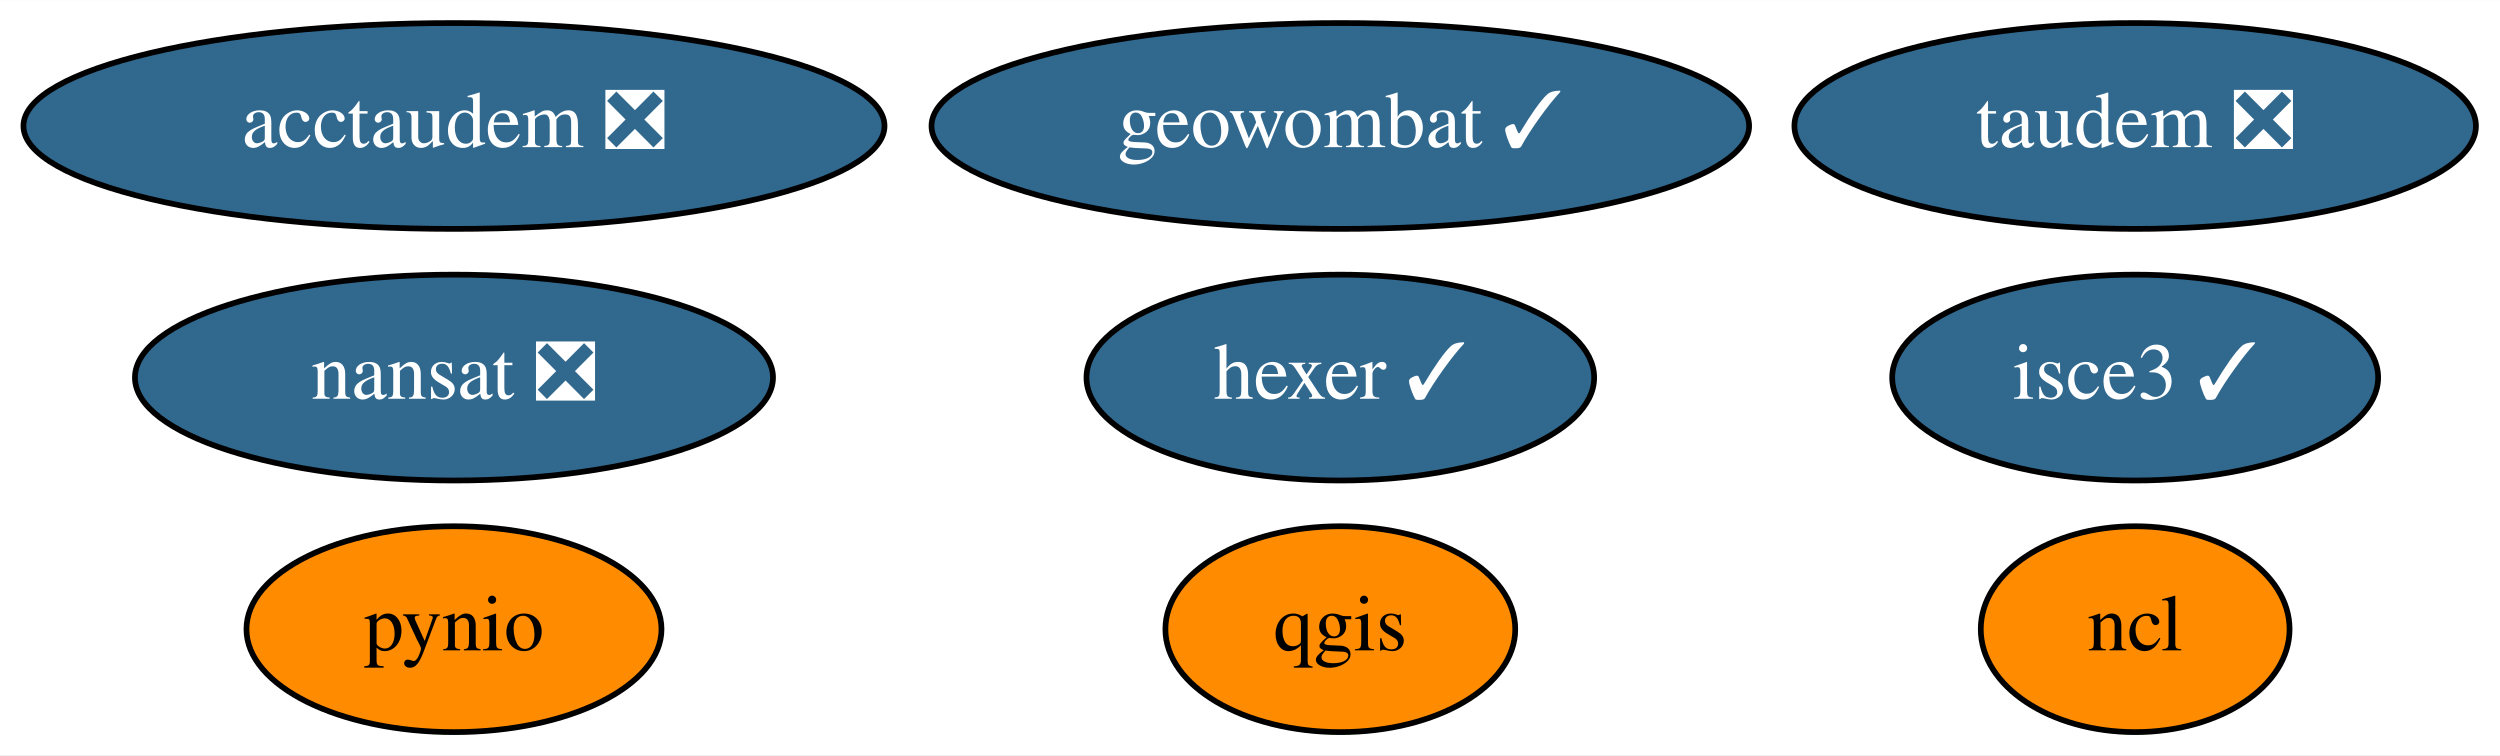
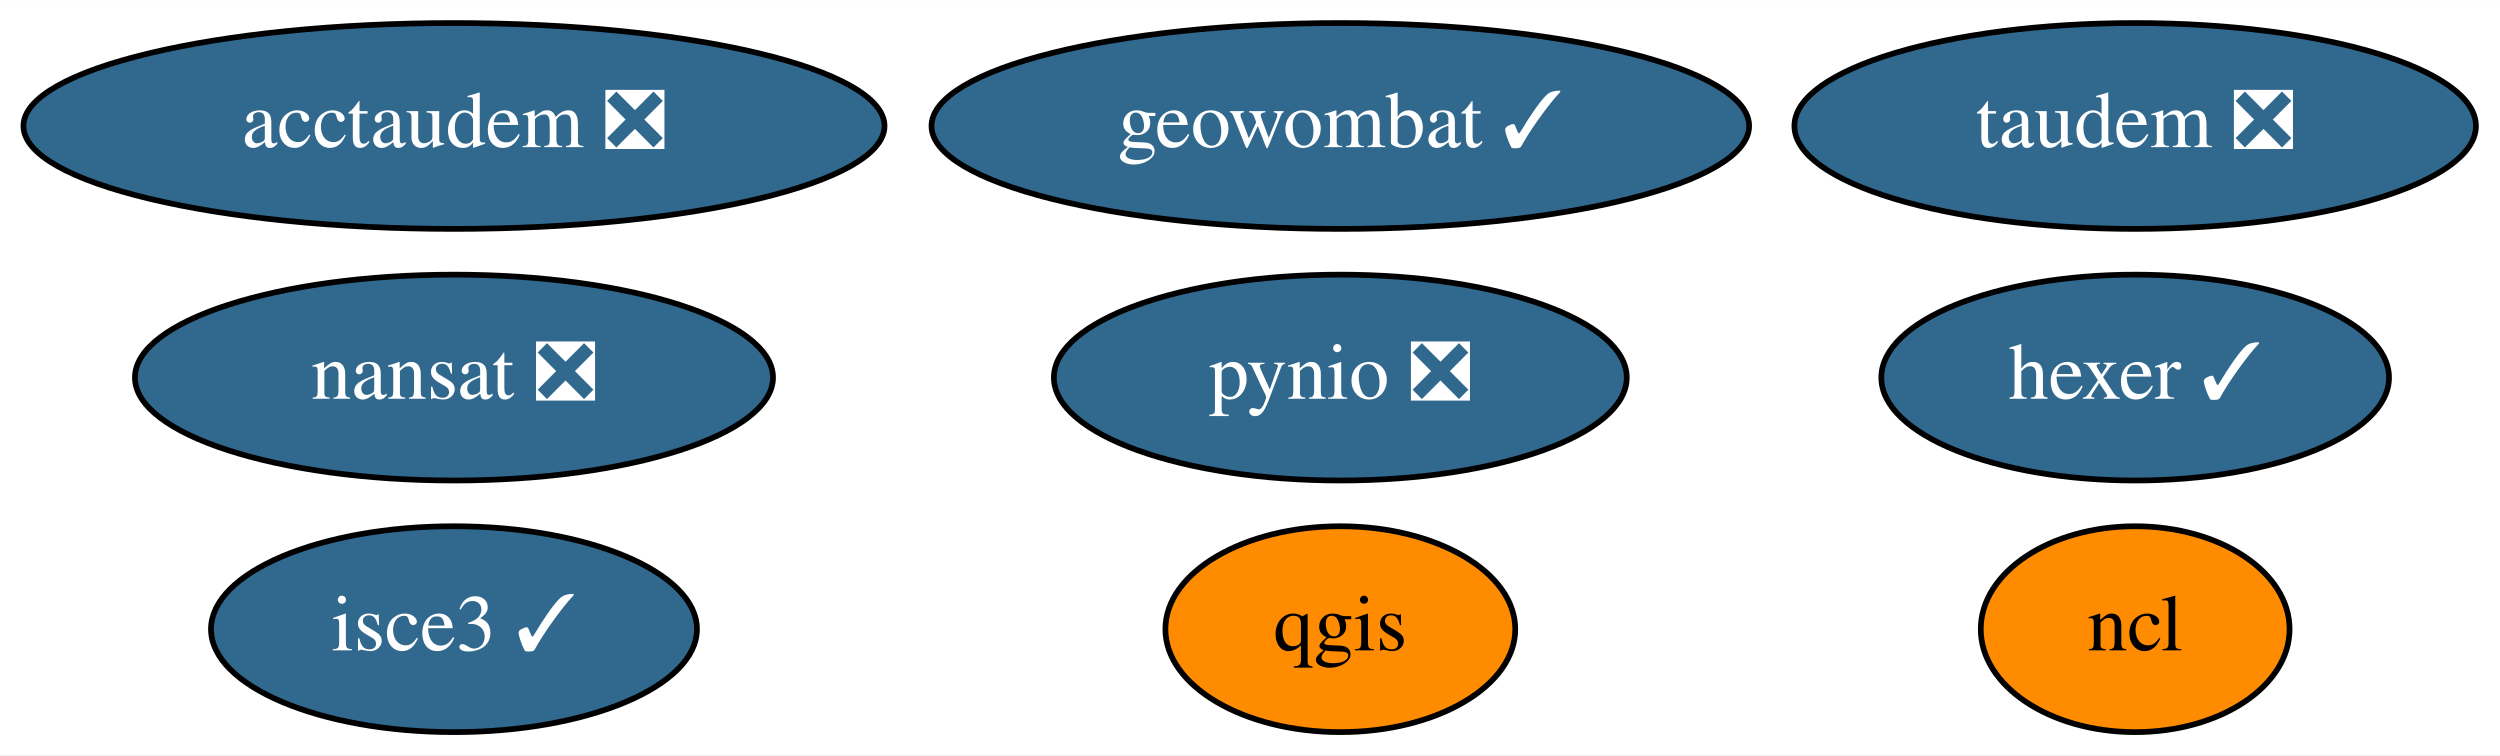
<svg xmlns="http://www.w3.org/2000/svg" xmlns:xlink="http://www.w3.org/1999/xlink" width="437pt" height="132pt" viewBox="0.00 0.00 437.19 132.00">
  <g id="graph0" class="graph" transform="scale(1 1) rotate(0) translate(4 128)">
    <polygon fill="white" stroke="transparent" points="-4,4 -4,-128 433.19,-128 433.19,4 -4,4" />
    <g id="node1" class="node">
      <g id="a_node1">
        <a xlink:href="https://github.com/conda-forge/nansat-feedstock/pull/34" xlink:title="nansat ❎">
          <ellipse fill="#31688e" stroke="black" cx="75.39" cy="-62" rx="55.79" ry="18" />
          <text text-anchor="middle" x="75.39" y="-58.3" font-family="Times,serif" font-size="14.00" fill="white">nansat ❎</text>
        </a>
      </g>
    </g>
    <g id="node2" class="node">
      <g id="a_node2">
        <a xlink:href="https://github.com/conda-forge/ncl-feedstock" xlink:title="ncl">
          <ellipse fill="#ff8c00" stroke="black" cx="369.39" cy="-18" rx="27" ry="18" />
          <text text-anchor="middle" x="369.39" y="-14.3" font-family="Times,serif" font-size="14.00">ncl</text>
        </a>
      </g>
    </g>
    <g id="node3" class="node">
      <g id="a_node3">
-         <a xlink:href="https://github.com/conda-forge/pynio-feedstock" xlink:title="pynio">
-           <ellipse fill="#ff8c00" stroke="black" cx="75.39" cy="-18" rx="36.29" ry="18" />
-           <text text-anchor="middle" x="75.39" y="-14.3" font-family="Times,serif" font-size="14.00">pynio</text>
+         <a xlink:href="https://github.com/conda-forge/pynio-feedstock/pull/102" xlink:title="pynio ❎">
+           <ellipse fill="#31688e" stroke="black" cx="230.39" cy="-62" rx="50.09" ry="18" />
+           <text text-anchor="middle" x="230.39" y="-58.3" font-family="Times,serif" font-size="14.00" fill="white">pynio ❎</text>
        </a>
      </g>
    </g>
    <g id="node4" class="node">
      <g id="a_node4">
        <a xlink:href="https://github.com/conda-forge/qgis-feedstock" xlink:title="qgis">
          <ellipse fill="#ff8c00" stroke="black" cx="230.39" cy="-18" rx="30.59" ry="18" />
          <text text-anchor="middle" x="230.39" y="-14.3" font-family="Times,serif" font-size="14.00">qgis</text>
        </a>
      </g>
    </g>
    <g id="node5" class="node">
      <g id="a_node5">
        <a xlink:href="https://github.com/conda-forge/hexer-feedstock/pull/8" xlink:title="hexer ✓">
-           <ellipse fill="#31688e" stroke="black" cx="230.39" cy="-62" rx="44.39" ry="18" />
-           <text text-anchor="middle" x="230.39" y="-58.3" font-family="Times,serif" font-size="14.00" fill="white">hexer ✓</text>
+           <ellipse fill="#31688e" stroke="black" cx="369.39" cy="-62" rx="44.39" ry="18" />
+           <text text-anchor="middle" x="369.39" y="-58.3" font-family="Times,serif" font-size="14.00" fill="white">hexer ✓</text>
        </a>
      </g>
    </g>
    <g id="node6" class="node">
      <g id="a_node6">
        <a xlink:href="https://github.com/conda-forge/geowombat-feedstock/pull/7" xlink:title="geowombat ✓">
          <ellipse fill="#31688e" stroke="black" cx="230.39" cy="-106" rx="71.49" ry="18" />
          <text text-anchor="middle" x="230.39" y="-102.3" font-family="Times,serif" font-size="14.00" fill="white">geowombat ✓</text>
        </a>
      </g>
    </g>
    <g id="node7" class="node">
      <g id="a_node7">
        <a xlink:href="https://github.com/conda-forge/taudem-feedstock/pull/11" xlink:title="taudem ❎">
          <ellipse fill="#31688e" stroke="black" cx="369.39" cy="-106" rx="59.59" ry="18" />
          <text text-anchor="middle" x="369.39" y="-102.3" font-family="Times,serif" font-size="14.00" fill="white">taudem ❎</text>
        </a>
      </g>
    </g>
    <g id="node8" class="node">
      <g id="a_node8">
        <a xlink:href="https://github.com/conda-forge/acctaudem-feedstock/pull/7" xlink:title="acctaudem ❎">
          <ellipse fill="#31688e" stroke="black" cx="75.39" cy="-106" rx="75.29" ry="18" />
          <text text-anchor="middle" x="75.39" y="-102.3" font-family="Times,serif" font-size="14.00" fill="white">acctaudem ❎</text>
        </a>
      </g>
    </g>
    <g id="node9" class="node">
      <g id="a_node9">
        <a xlink:href="https://github.com/conda-forge/isce3-feedstock/pull/9" xlink:title="isce3 ✓">
-           <ellipse fill="#31688e" stroke="black" cx="369.39" cy="-62" rx="42.49" ry="18" />
-           <text text-anchor="middle" x="369.39" y="-58.3" font-family="Times,serif" font-size="14.00" fill="white">isce3 ✓</text>
+           <ellipse fill="#31688e" stroke="black" cx="75.39" cy="-18" rx="42.49" ry="18" />
+           <text text-anchor="middle" x="75.39" y="-14.3" font-family="Times,serif" font-size="14.00" fill="white">isce3 ✓</text>
        </a>
      </g>
    </g>
  </g>
</svg>
